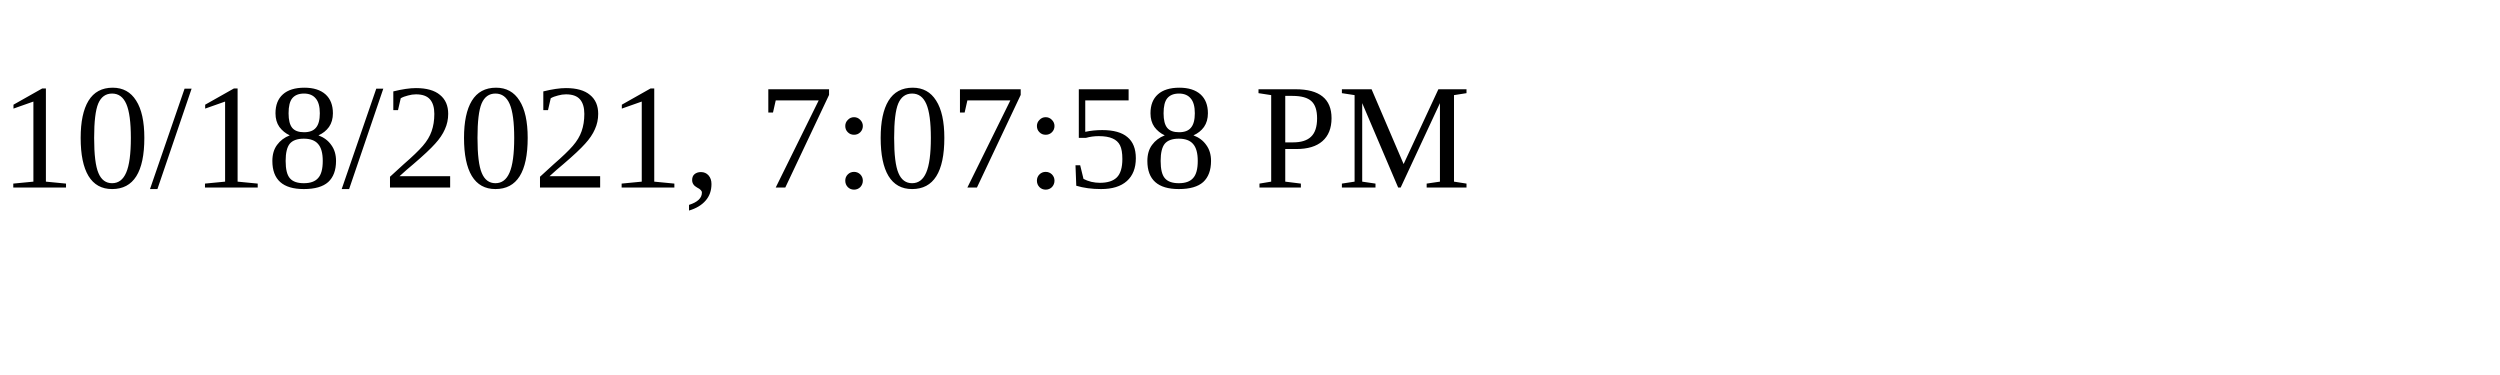
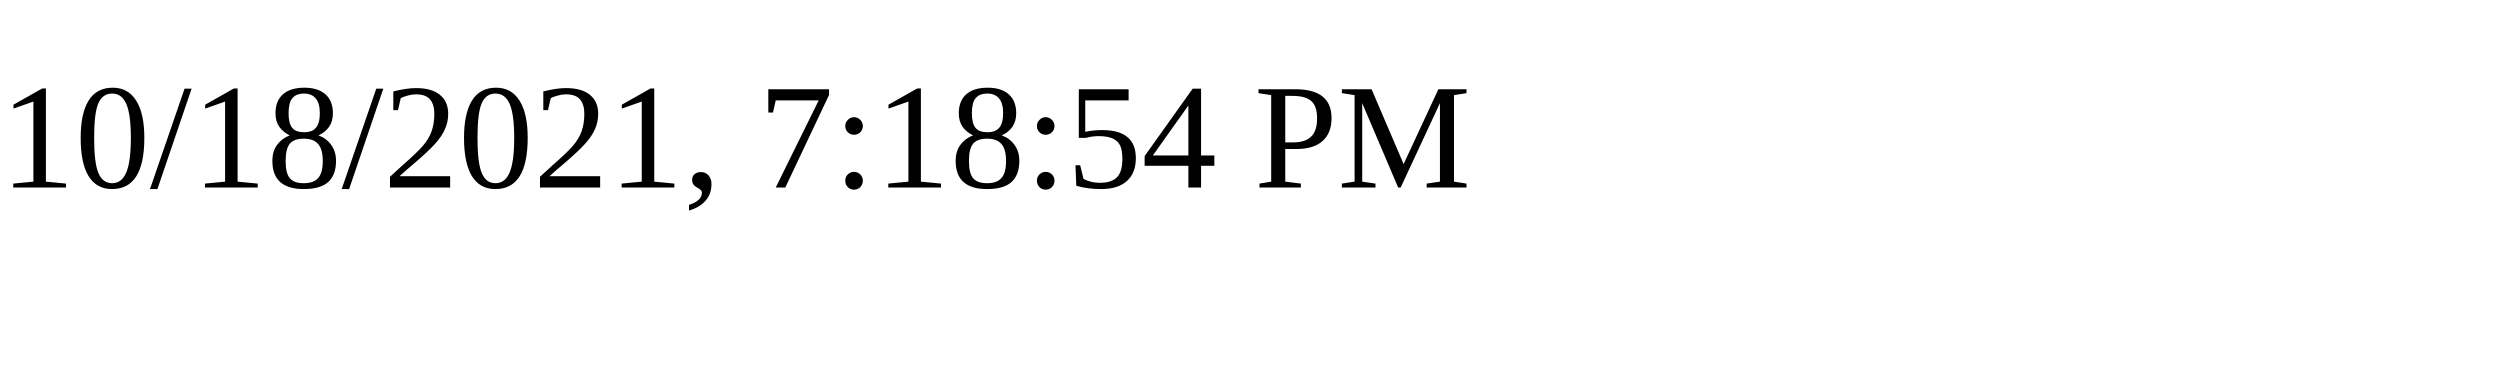
<svg xmlns="http://www.w3.org/2000/svg" height="30" width="200">
-   <text x="0" y="15">10/18/2021, 7:07:58 PM</text>
+   <text x="0" y="15">10/18/2021, 7:18:54 PM</text>
</svg>
